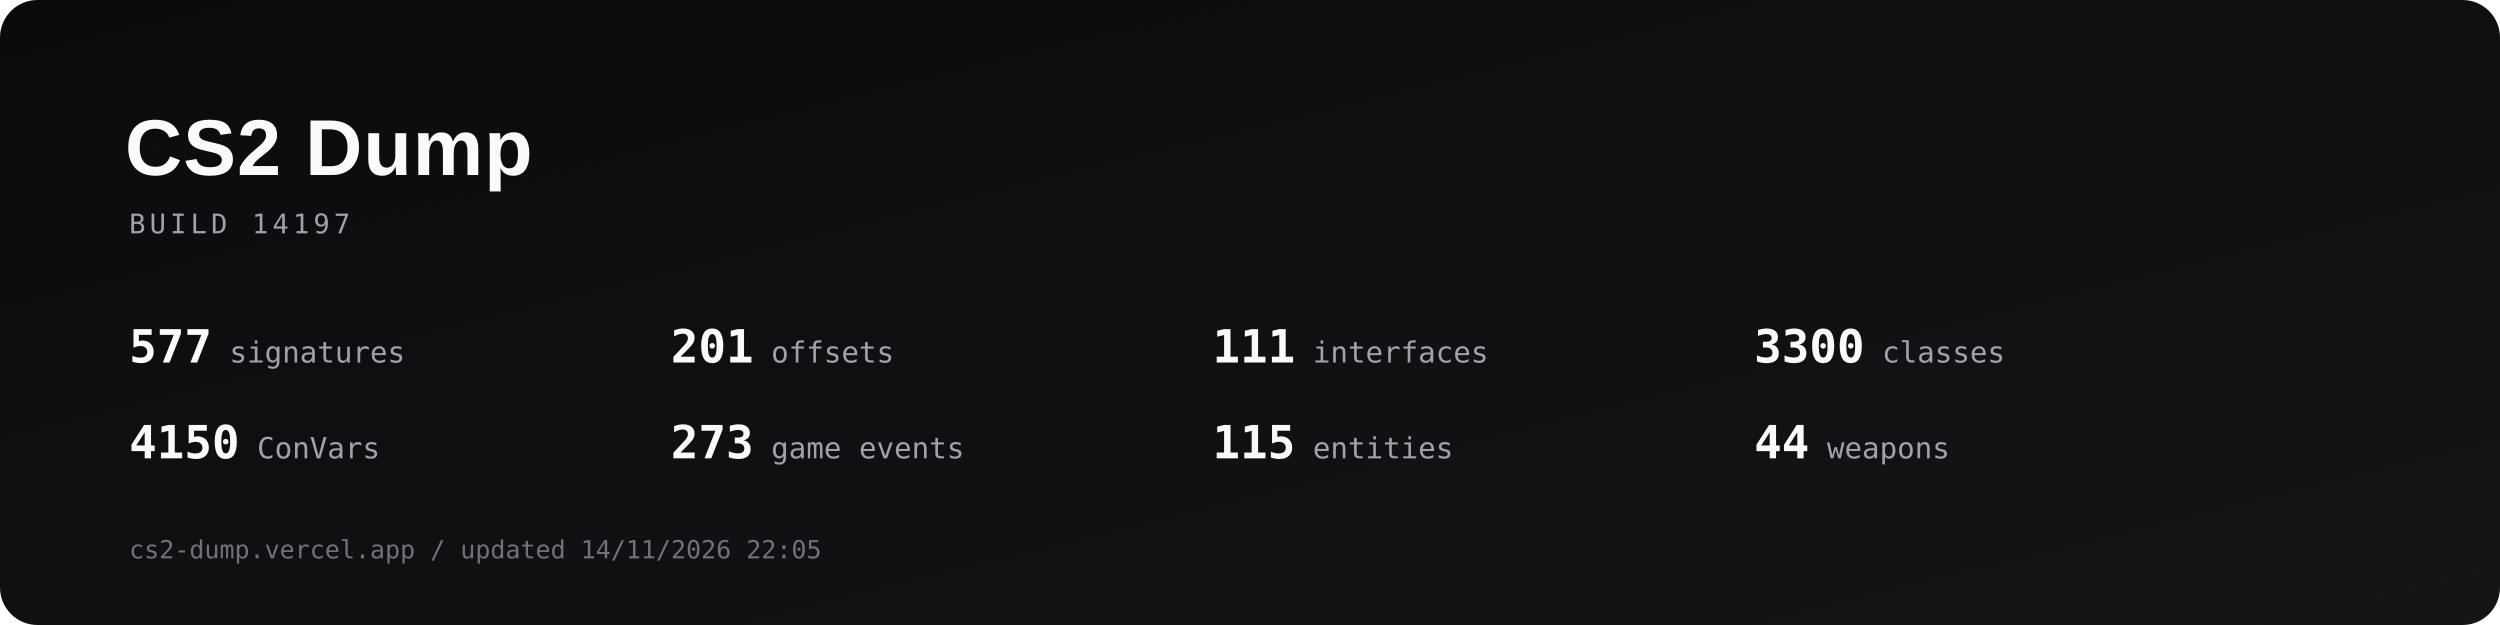
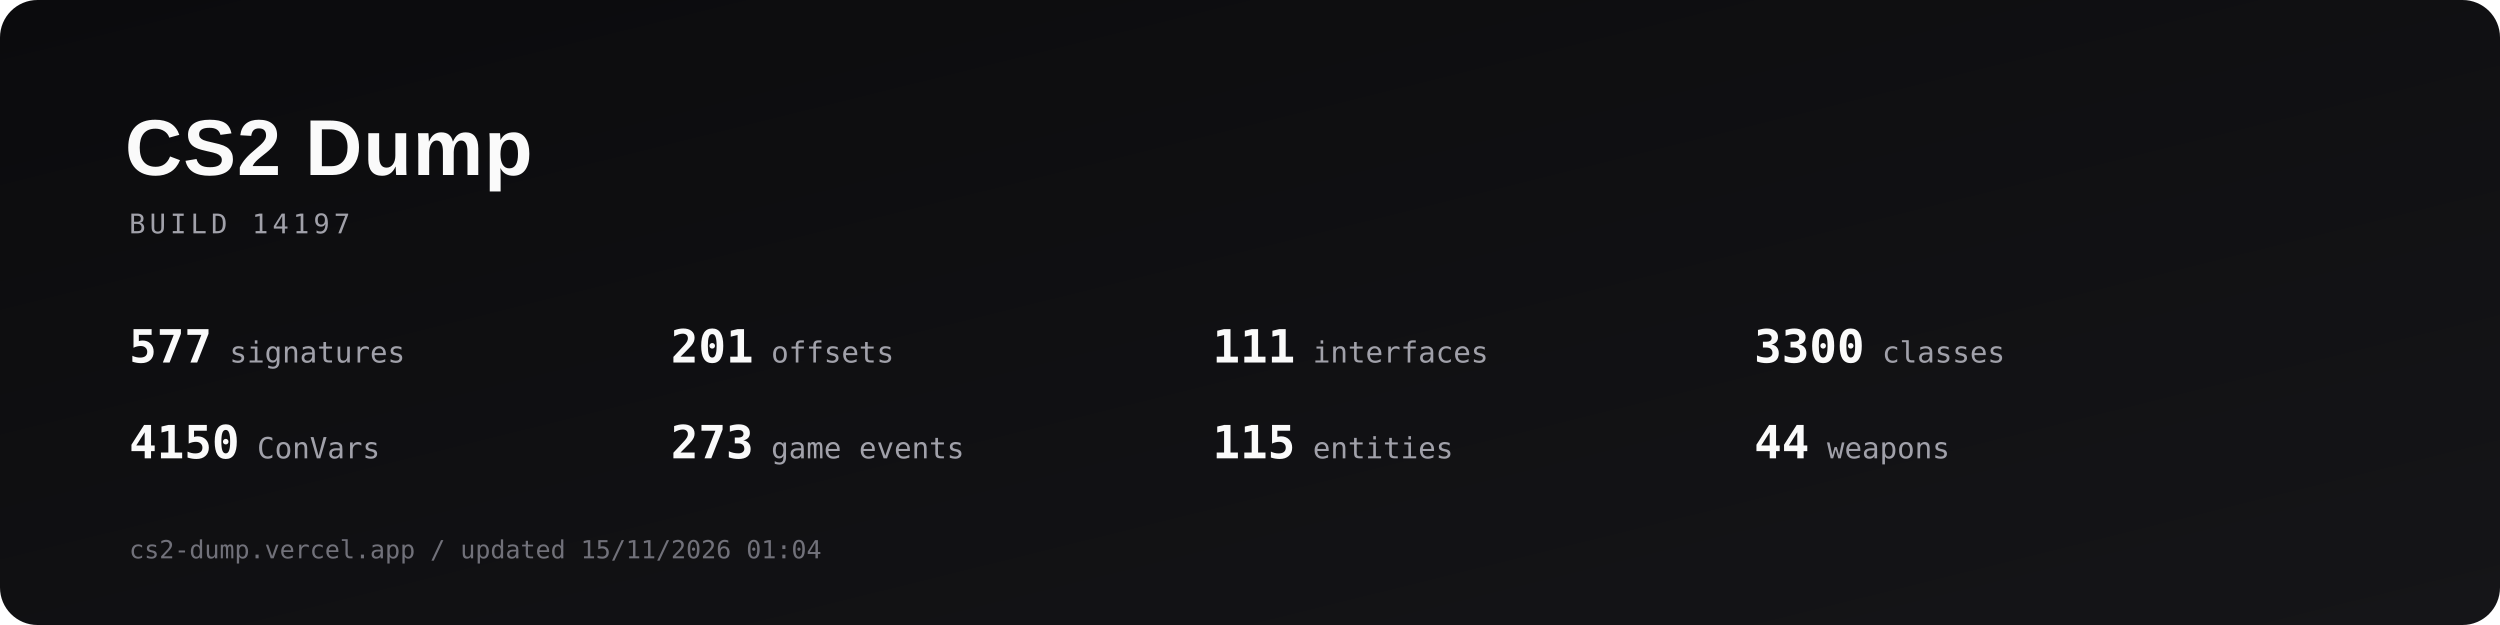
<svg xmlns="http://www.w3.org/2000/svg" width="1200" height="300" viewBox="0 0 1200 300" role="img" aria-label="CS2 Dump build 14197">
  <defs>
    <linearGradient id="bg" x1="0" y1="0" x2="1" y2="1">
      <stop offset="0" stop-color="#0b0b0d" />
      <stop offset="1" stop-color="#151518" />
    </linearGradient>
  </defs>
  <rect width="1200" height="300" rx="18" fill="url(#bg)" />
  <text x="60" y="84" fill="#fafafa" font-family="Segoe UI, Arial, sans-serif" font-size="38" font-weight="700" letter-spacing="0.5">CS2 Dump</text>
  <text x="62" y="112" fill="#a1a1aa" font-family="Consolas, monospace" font-size="13" letter-spacing="2">BUILD 14197</text>
  <g font-family="Consolas, monospace" fill="#a1a1aa" font-size="14">
    <text x="62" y="174">
      <tspan fill="#fafafa" font-size="22" font-weight="700">577</tspan>  signatures</text>
    <text x="322" y="174">
      <tspan fill="#fafafa" font-size="22" font-weight="700">201</tspan>  offsets</text>
    <text x="582" y="174">
      <tspan fill="#fafafa" font-size="22" font-weight="700">111</tspan>  interfaces</text>
    <text x="842" y="174">
      <tspan fill="#fafafa" font-size="22" font-weight="700">3300</tspan>  classes</text>
    <text x="62" y="220">
      <tspan fill="#fafafa" font-size="22" font-weight="700">4150</tspan>  ConVars</text>
    <text x="322" y="220">
      <tspan fill="#fafafa" font-size="22" font-weight="700">273</tspan>  game events</text>
    <text x="582" y="220">
      <tspan fill="#fafafa" font-size="22" font-weight="700">115</tspan>  entities</text>
    <text x="842" y="220">
      <tspan fill="#fafafa" font-size="22" font-weight="700">44</tspan>  weapons</text>
  </g>
-   <text x="62" y="268" fill="#71717a" font-family="Consolas, monospace" font-size="12">cs2-dump.vercel.app  /  updated 14/11/2026 22:05</text>
+   <text x="62" y="268" fill="#71717a" font-family="Consolas, monospace" font-size="12">cs2-dump.vercel.app  /  updated 15/11/2026 01:04</text>
</svg>
